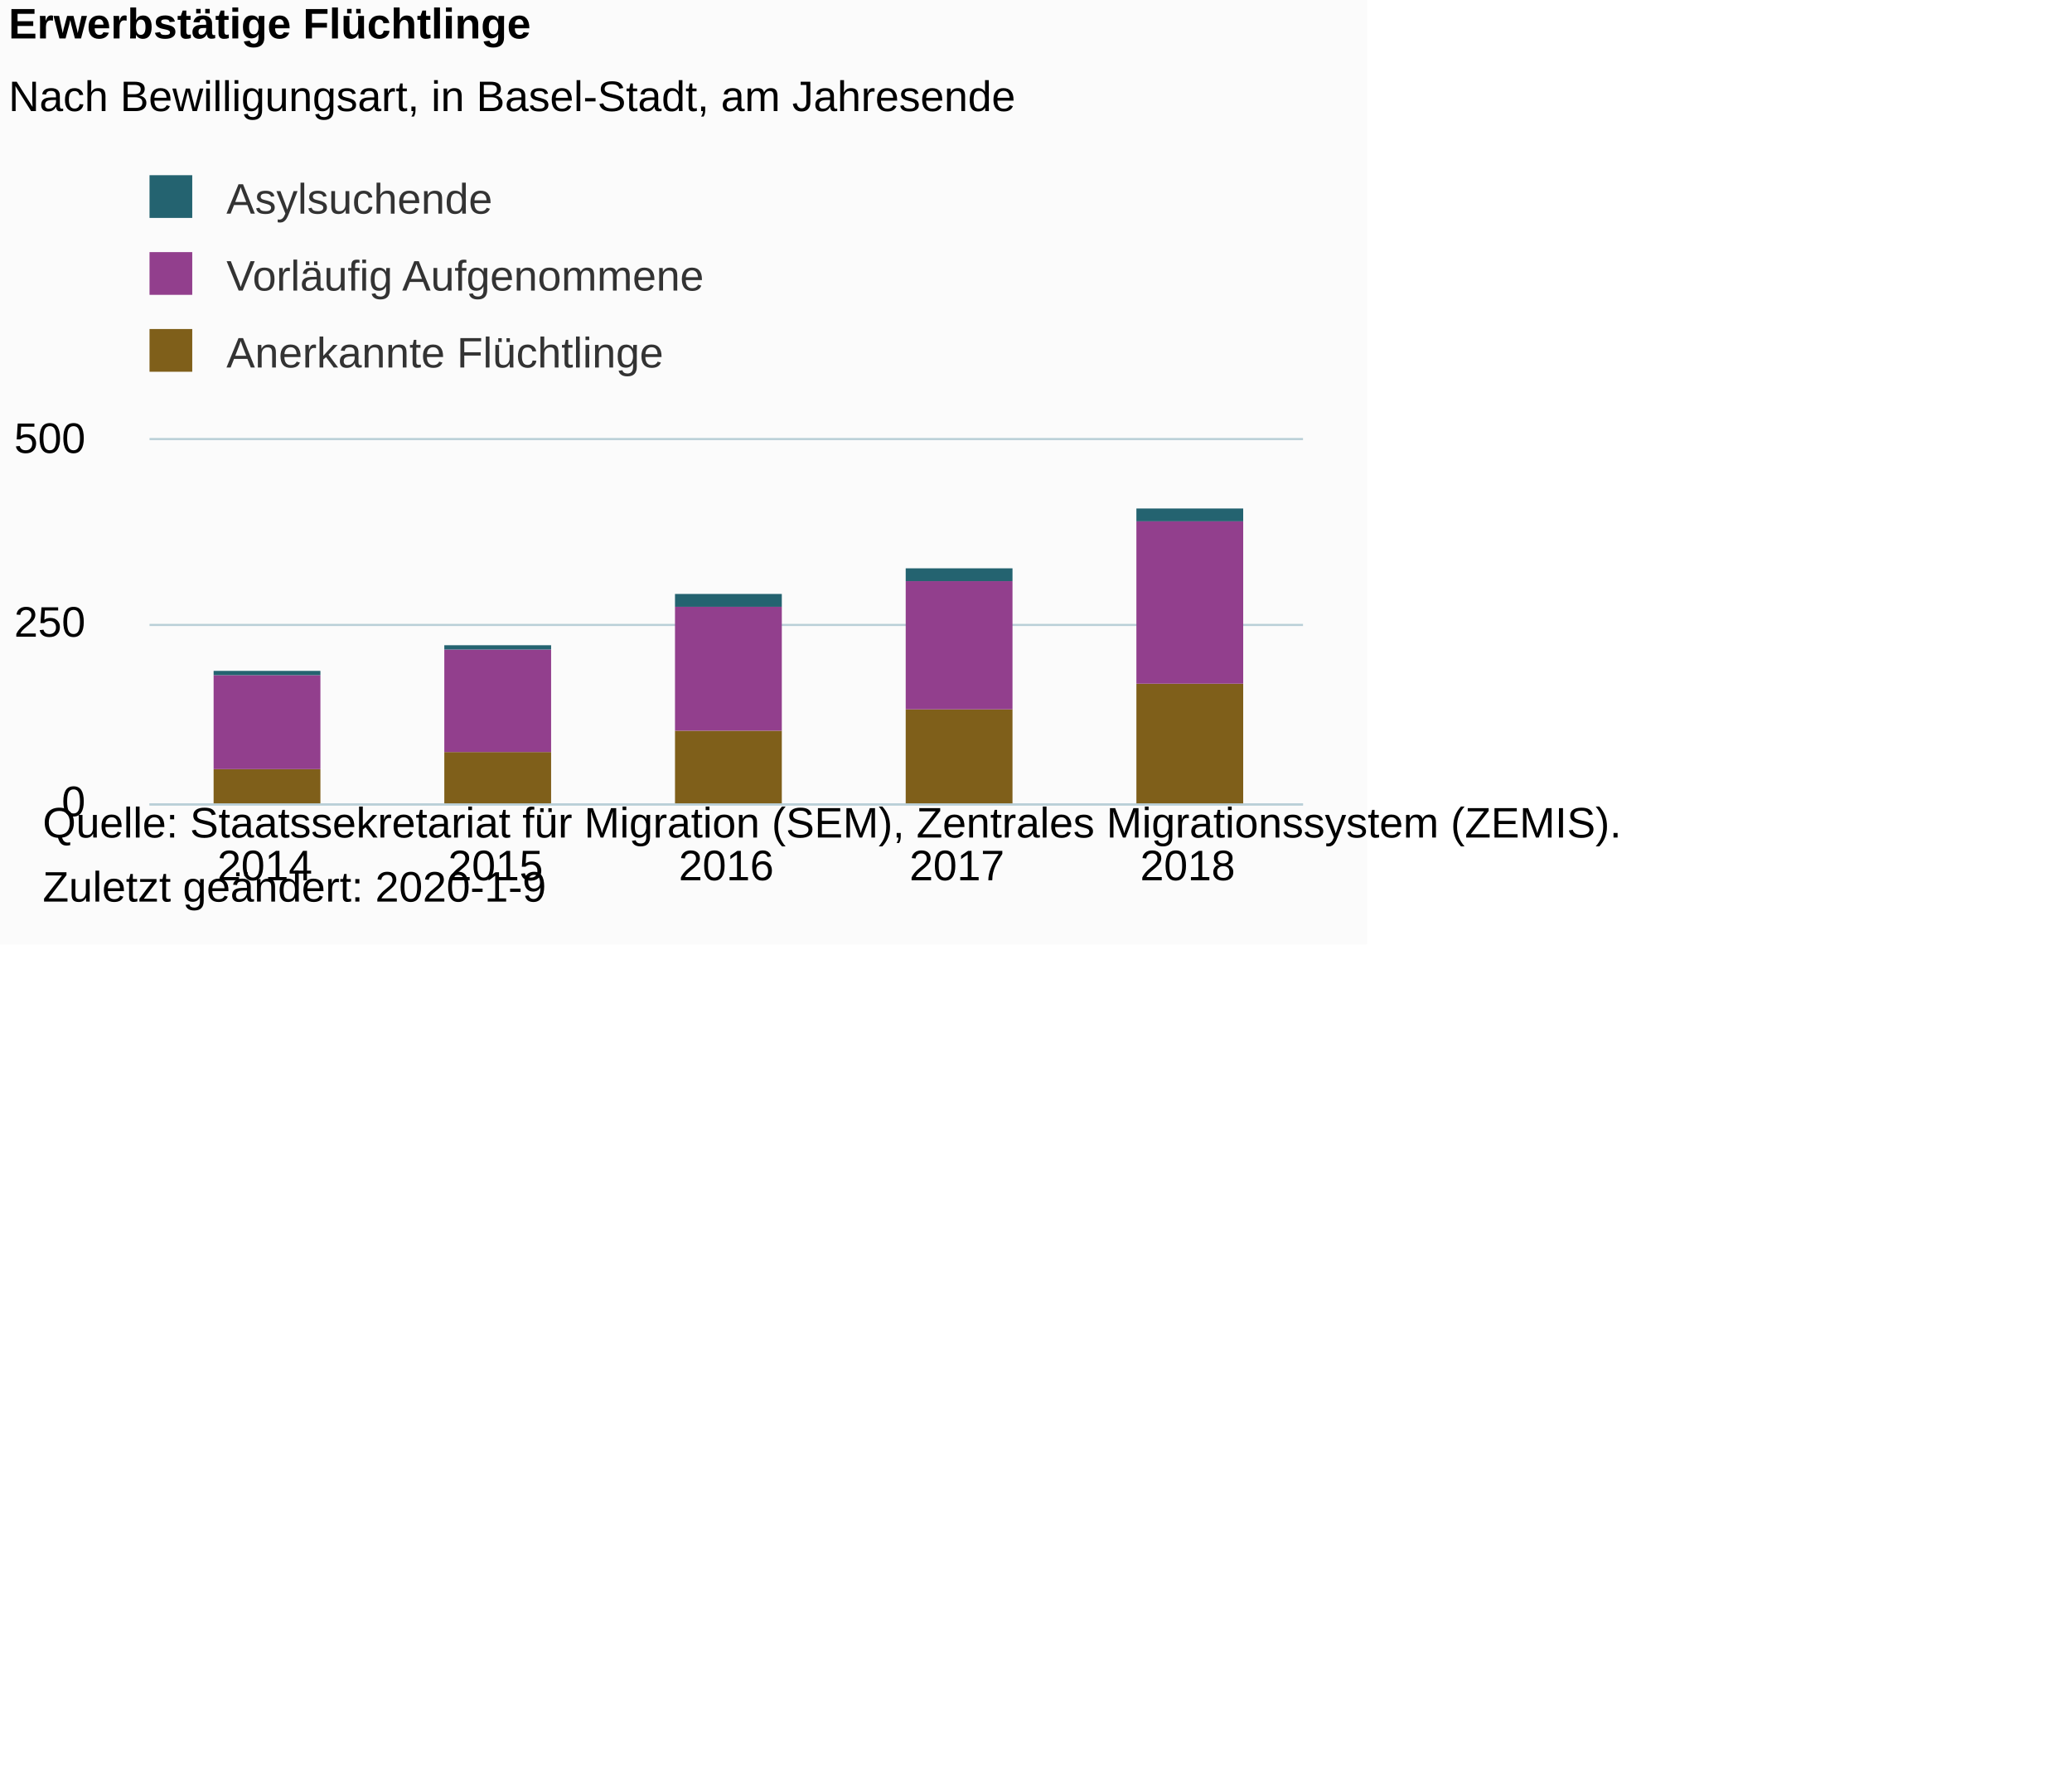
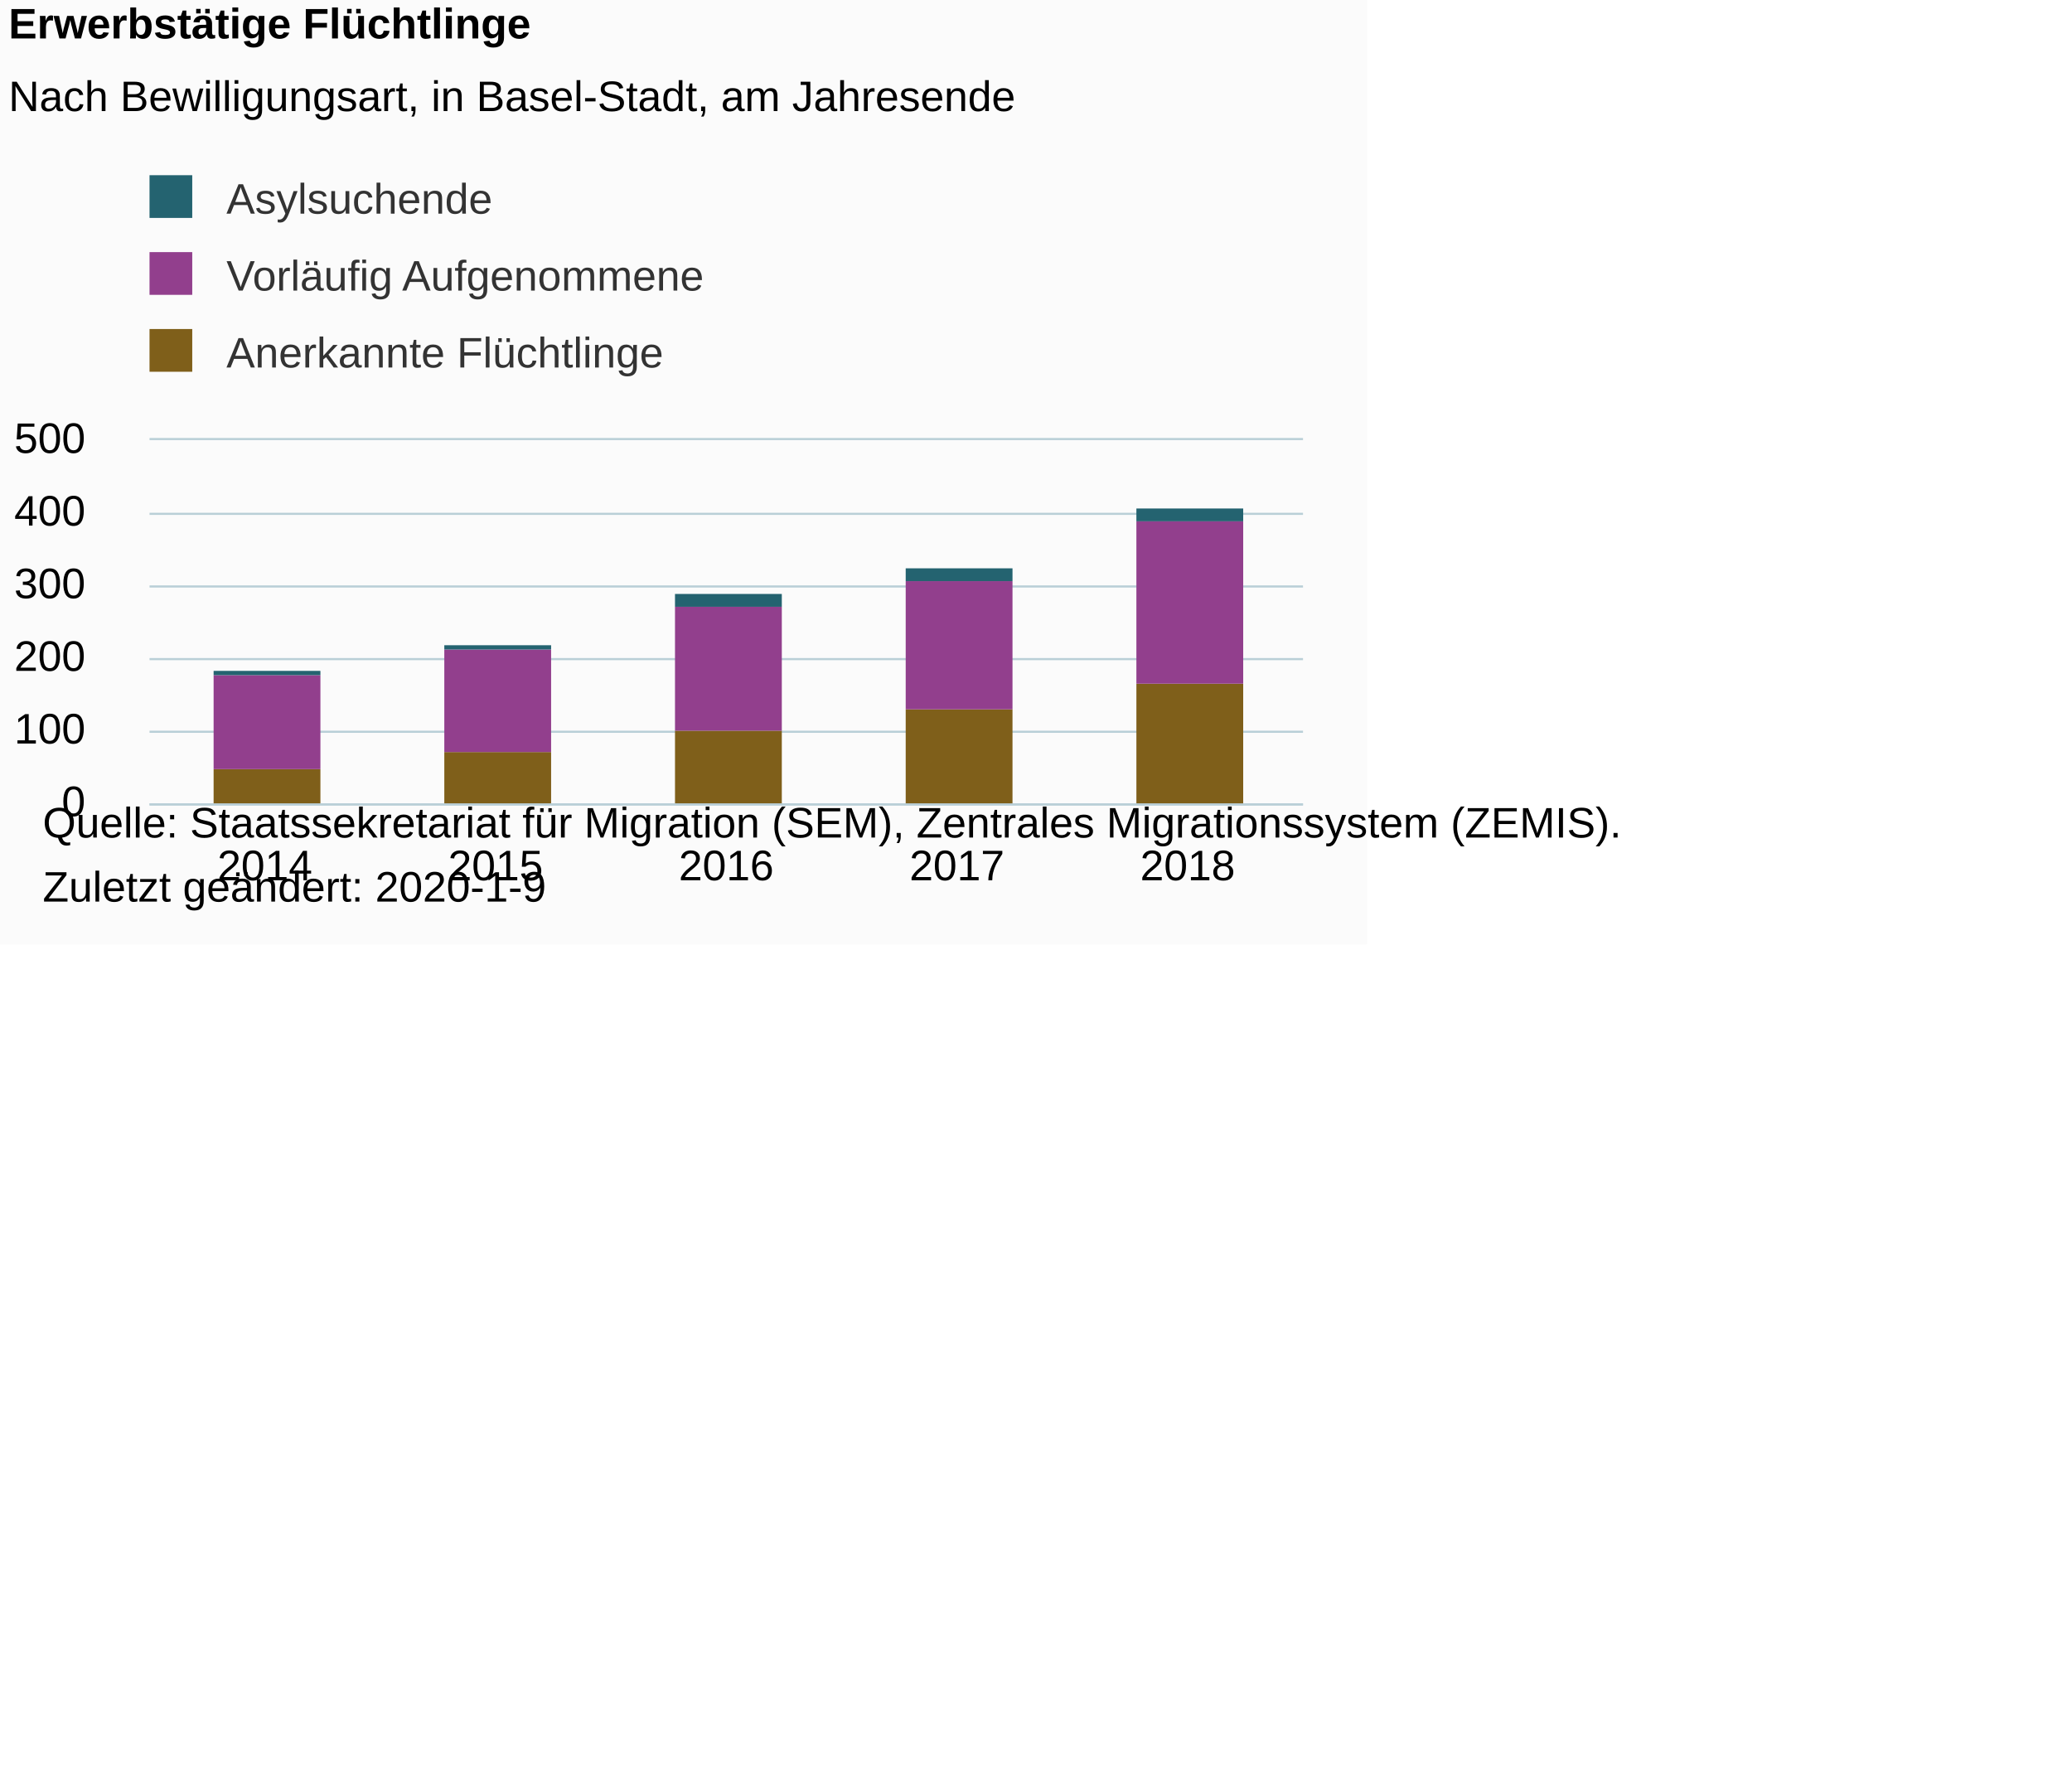
<svg xmlns="http://www.w3.org/2000/svg" version="1.1" class="highcharts-root" style="font-family:Arial;font-size:10px;color:#000000;fill:#000000;" viewBox="0 0 485 415">
  <defs>
-     <clipPath id="highcharts-vk02h7r-6">
+     <clipPath id="highcharts-iwbomj5-6">
      <rect x="0" y="0" width="270" height="85" fill="none" />
    </clipPath>
-     <clipPath id="highcharts-vk02h7r-7">
+     <clipPath id="highcharts-iwbomj5-7">
      <rect x="0" y="0" width="270" height="85" fill="none" />
    </clipPath>
  </defs>
  <rect fill="#fbfbfb" class="highcharts-background" x="0" y="0" width="320" height="221" rx="0" ry="0" />
  <rect fill="none" class="highcharts-plot-background" x="35" y="103" width="270" height="85" />
  <g class="highcharts-pane-group" data-z-index="0" />
  <g class="highcharts-grid highcharts-xaxis-grid " data-z-index="1">
    <path fill="none" data-z-index="1" class="highcharts-grid-line" d="M 88.5 103 L 88.5 188" opacity="1" />
    <path fill="none" data-z-index="1" class="highcharts-grid-line" d="M 142.5 103 L 142.5 188" opacity="1" />
    <path fill="none" data-z-index="1" class="highcharts-grid-line" d="M 196.5 103 L 196.5 188" opacity="1" />
    <path fill="none" data-z-index="1" class="highcharts-grid-line" d="M 250.5 103 L 250.5 188" opacity="1" />
    <path fill="none" data-z-index="1" class="highcharts-grid-line" d="M 304.5 103 L 304.5 188" opacity="1" />
    <path fill="none" data-z-index="1" class="highcharts-grid-line" d="M 34.5 103 L 34.5 188" opacity="1" />
  </g>
  <g class="highcharts-grid highcharts-yaxis-grid " data-z-index="1">
    <path fill="none" stroke="#B9CFD7" stroke-width="0.5" data-z-index="1" class="highcharts-grid-line" d="M 35 188.25 L 305 188.25" opacity="1" />
-     <path fill="none" stroke="#B9CFD7" stroke-width="0.5" data-z-index="1" class="highcharts-grid-line" d="M 35 146.25 L 305 146.25" opacity="1" />
+     <path fill="none" stroke="#B9CFD7" stroke-width="0.5" data-z-index="1" class="highcharts-grid-line" d="M 35 171.25 L 305 171.25" opacity="1" />
+     <path fill="none" stroke="#B9CFD7" stroke-width="0.5" data-z-index="1" class="highcharts-grid-line" d="M 35 154.25 L 305 154.25" opacity="1" />
+     <path fill="none" stroke="#B9CFD7" stroke-width="0.5" data-z-index="1" class="highcharts-grid-line" d="M 35 137.25 L 305 137.25" opacity="1" />
+     <path fill="none" stroke="#B9CFD7" stroke-width="0.5" data-z-index="1" class="highcharts-grid-line" d="M 35 120.25 L 305 120.25" opacity="1" />
    <path fill="none" stroke="#B9CFD7" stroke-width="0.5" data-z-index="1" class="highcharts-grid-line" d="M 35 102.75 L 305 102.75" opacity="1" />
  </g>
  <rect fill="none" class="highcharts-plot-border" data-z-index="1" x="35" y="103" width="270" height="85" />
  <g class="highcharts-axis highcharts-xaxis " data-z-index="2">
    <path fill="none" class="highcharts-axis-line" stroke="#B9CFD7" stroke-width="0.5" data-z-index="7" d="M 35 188.25 L 305 188.25" />
  </g>
  <g class="highcharts-axis highcharts-yaxis " data-z-index="2">
    <path fill="none" class="highcharts-axis-line" data-z-index="7" d="M 35 103 L 35 188" />
  </g>
  <g class="highcharts-series-group" data-z-index="3">
-     <g data-z-index="0.1" class="highcharts-series highcharts-series-0 highcharts-column-series " transform="translate(35,103) scale(1 1)" clip-path="url(#highcharts-vk02h7r-7)">
+     <g data-z-index="0.1" class="highcharts-series highcharts-series-0 highcharts-column-series " transform="translate(35,103) scale(1 1)" clip-path="url(#highcharts-iwbomj5-7)">
      <rect x="15" y="77" width="25" height="9" fill="#7F5F1A" class="highcharts-point" />
      <rect x="69" y="73" width="25" height="13" fill="#7F5F1A" class="highcharts-point" />
      <rect x="123" y="68" width="25" height="18" fill="#7F5F1A" class="highcharts-point" />
      <rect x="177" y="63" width="25" height="23" fill="#7F5F1A" class="highcharts-point" />
      <rect x="231" y="57" width="25" height="29" fill="#7F5F1A" class="highcharts-point" />
    </g>
    <g data-z-index="0.1" class="highcharts-markers highcharts-series-0 highcharts-column-series " transform="translate(35,103) scale(1 1)" clip-path="none" />
-     <g data-z-index="0.1" class="highcharts-series highcharts-series-1 highcharts-column-series " transform="translate(35,103) scale(1 1)" clip-path="url(#highcharts-vk02h7r-7)">
+     <g data-z-index="0.1" class="highcharts-series highcharts-series-1 highcharts-column-series " transform="translate(35,103) scale(1 1)" clip-path="url(#highcharts-iwbomj5-7)">
      <rect x="15" y="55" width="25" height="22" fill="#923F8D" class="highcharts-point" />
      <rect x="69" y="49" width="25" height="24" fill="#923F8D" class="highcharts-point" />
      <rect x="123" y="39" width="25" height="29" fill="#923F8D" class="highcharts-point" />
      <rect x="177" y="33" width="25" height="30" fill="#923F8D" class="highcharts-point" />
      <rect x="231" y="19" width="25" height="38" fill="#923F8D" class="highcharts-point" />
    </g>
    <g data-z-index="0.1" class="highcharts-markers highcharts-series-1 highcharts-column-series " transform="translate(35,103) scale(1 1)" clip-path="none" />
-     <g data-z-index="0.1" class="highcharts-series highcharts-series-2 highcharts-column-series " transform="translate(35,103) scale(1 1)" clip-path="url(#highcharts-vk02h7r-7)">
+     <g data-z-index="0.1" class="highcharts-series highcharts-series-2 highcharts-column-series " transform="translate(35,103) scale(1 1)" clip-path="url(#highcharts-iwbomj5-7)">
      <rect x="15" y="54" width="25" height="1" fill="#246370" class="highcharts-point" />
      <rect x="69" y="48" width="25" height="1" fill="#246370" class="highcharts-point" />
      <rect x="123" y="36" width="25" height="3" fill="#246370" class="highcharts-point" />
      <rect x="177" y="30" width="25" height="3" fill="#246370" class="highcharts-point" />
      <rect x="231" y="16" width="25" height="3" fill="#246370" class="highcharts-point" />
    </g>
    <g data-z-index="0.1" class="highcharts-markers highcharts-series-2 highcharts-column-series " transform="translate(35,103) scale(1 1)" clip-path="none" />
  </g>
  <text x="2" text-anchor="start" class="highcharts-title" data-z-index="4" style="color:#000000;font-size:10px;font-weight:bold;fill:#000000;" y="9">
    <tspan>Erwerbstätige Flüchtlinge</tspan>
  </text>
  <text x="2" text-anchor="start" class="highcharts-subtitle" data-z-index="4" style="color:#000000;font-size:10px;font-weight:normal;font-family:Arial;fill:#000000;" y="26">
    <tspan>Nach Bewilligungsart, in Basel-Stadt, am Jahresende</tspan>
  </text>
  <g class="highcharts-legend" data-z-index="7" transform="translate(32,42)">
    <rect fill="none" class="highcharts-legend-box" rx="0" ry="0" x="0" y="0" width="143" height="49" visibility="visible" />
    <g data-z-index="1">
      <g>
        <g class="highcharts-legend-item highcharts-column-series highcharts-color-undefined highcharts-series-2" data-z-index="1" transform="translate(0,-5)">
          <text x="21" style="color:#333333;font-size:10px;font-weight:normal;cursor:pointer;fill:#333333;" text-anchor="start" data-z-index="2" y="13">
            <tspan>Asylsuchende</tspan>
          </text>
          <rect x="3" y="4" width="10" height="10" fill="#246370" class="highcharts-point" data-z-index="3" />
        </g>
        <g class="highcharts-legend-item highcharts-column-series highcharts-color-undefined highcharts-series-1" data-z-index="1" transform="translate(0,13)">
          <text x="21" y="13" style="color:#333333;font-size:10px;font-weight:normal;cursor:pointer;fill:#333333;" text-anchor="start" data-z-index="2">
            <tspan>Vorläufig Aufgenommene</tspan>
          </text>
          <rect x="3" y="4" width="10" height="10" fill="#923F8D" class="highcharts-point" data-z-index="3" />
        </g>
        <g class="highcharts-legend-item highcharts-column-series highcharts-color-undefined highcharts-series-0" data-z-index="1" transform="translate(0,31)">
          <text x="21" y="13" style="color:#333333;font-size:10px;font-weight:normal;cursor:pointer;fill:#333333;" text-anchor="start" data-z-index="2">
            <tspan>Anerkannte Flüchtlinge</tspan>
          </text>
          <rect x="3" y="4" width="10" height="10" fill="#7F5F1A" class="highcharts-point" data-z-index="3" />
        </g>
      </g>
    </g>
  </g>
  <g class="highcharts-axis-labels highcharts-xaxis-labels " data-z-index="7">
    <text x="62" style="color:#000000;cursor:default;font-size:10px;fill:#000000;" text-anchor="middle" transform="translate(0,0)" y="206" opacity="1">2014</text>
    <text x="116" style="color:#000000;cursor:default;font-size:10px;fill:#000000;" text-anchor="middle" transform="translate(0,0)" y="206" opacity="1">2015</text>
    <text x="170" style="color:#000000;cursor:default;font-size:10px;fill:#000000;" text-anchor="middle" transform="translate(0,0)" y="206" opacity="1">2016</text>
    <text x="224" style="color:#000000;cursor:default;font-size:10px;fill:#000000;" text-anchor="middle" transform="translate(0,0)" y="206" opacity="1">2017</text>
    <text x="278" style="color:#000000;cursor:default;font-size:10px;fill:#000000;" text-anchor="middle" transform="translate(0,0)" y="206" opacity="1">2018</text>
  </g>
  <g class="highcharts-axis-labels highcharts-yaxis-labels " data-z-index="7">
    <text x="20" style="color:#000000;cursor:default;font-size:10px;fill:#000000;" text-anchor="end" transform="translate(0,0)" y="191" opacity="1">0</text>
-     <text x="20" style="color:#000000;cursor:default;font-size:10px;fill:#000000;" text-anchor="end" transform="translate(0,0)" y="149" opacity="1">250</text>
+     <text x="20" style="color:#000000;cursor:default;font-size:10px;fill:#000000;" text-anchor="end" transform="translate(0,0)" y="174" opacity="1">100</text>
+     <text x="20" style="color:#000000;cursor:default;font-size:10px;fill:#000000;" text-anchor="end" transform="translate(0,0)" y="157" opacity="1">200</text>
+     <text x="20" style="color:#000000;cursor:default;font-size:10px;fill:#000000;" text-anchor="end" transform="translate(0,0)" y="140" opacity="1">300</text>
+     <text x="20" style="color:#000000;cursor:default;font-size:10px;fill:#000000;" text-anchor="end" transform="translate(0,0)" y="123" opacity="1">400</text>
    <text x="20" style="color:#000000;cursor:default;font-size:10px;fill:#000000;" text-anchor="end" transform="translate(0,0)" y="106" opacity="1">500</text>
  </g>
  <text x="10" class="highcharts-credits" text-anchor="start" data-z-index="8" style="cursor:default;color:#000000;font-size:10;fill:#000000;" y="196">
    <tspan>Quelle: Staatssekretariat für Migration (SEM), Zentrales Migrationssystem (ZEMIS).</tspan>
    <tspan x="10" dy="15">Zuletzt geändert: 2020-1-9</tspan>
  </text>
</svg>
